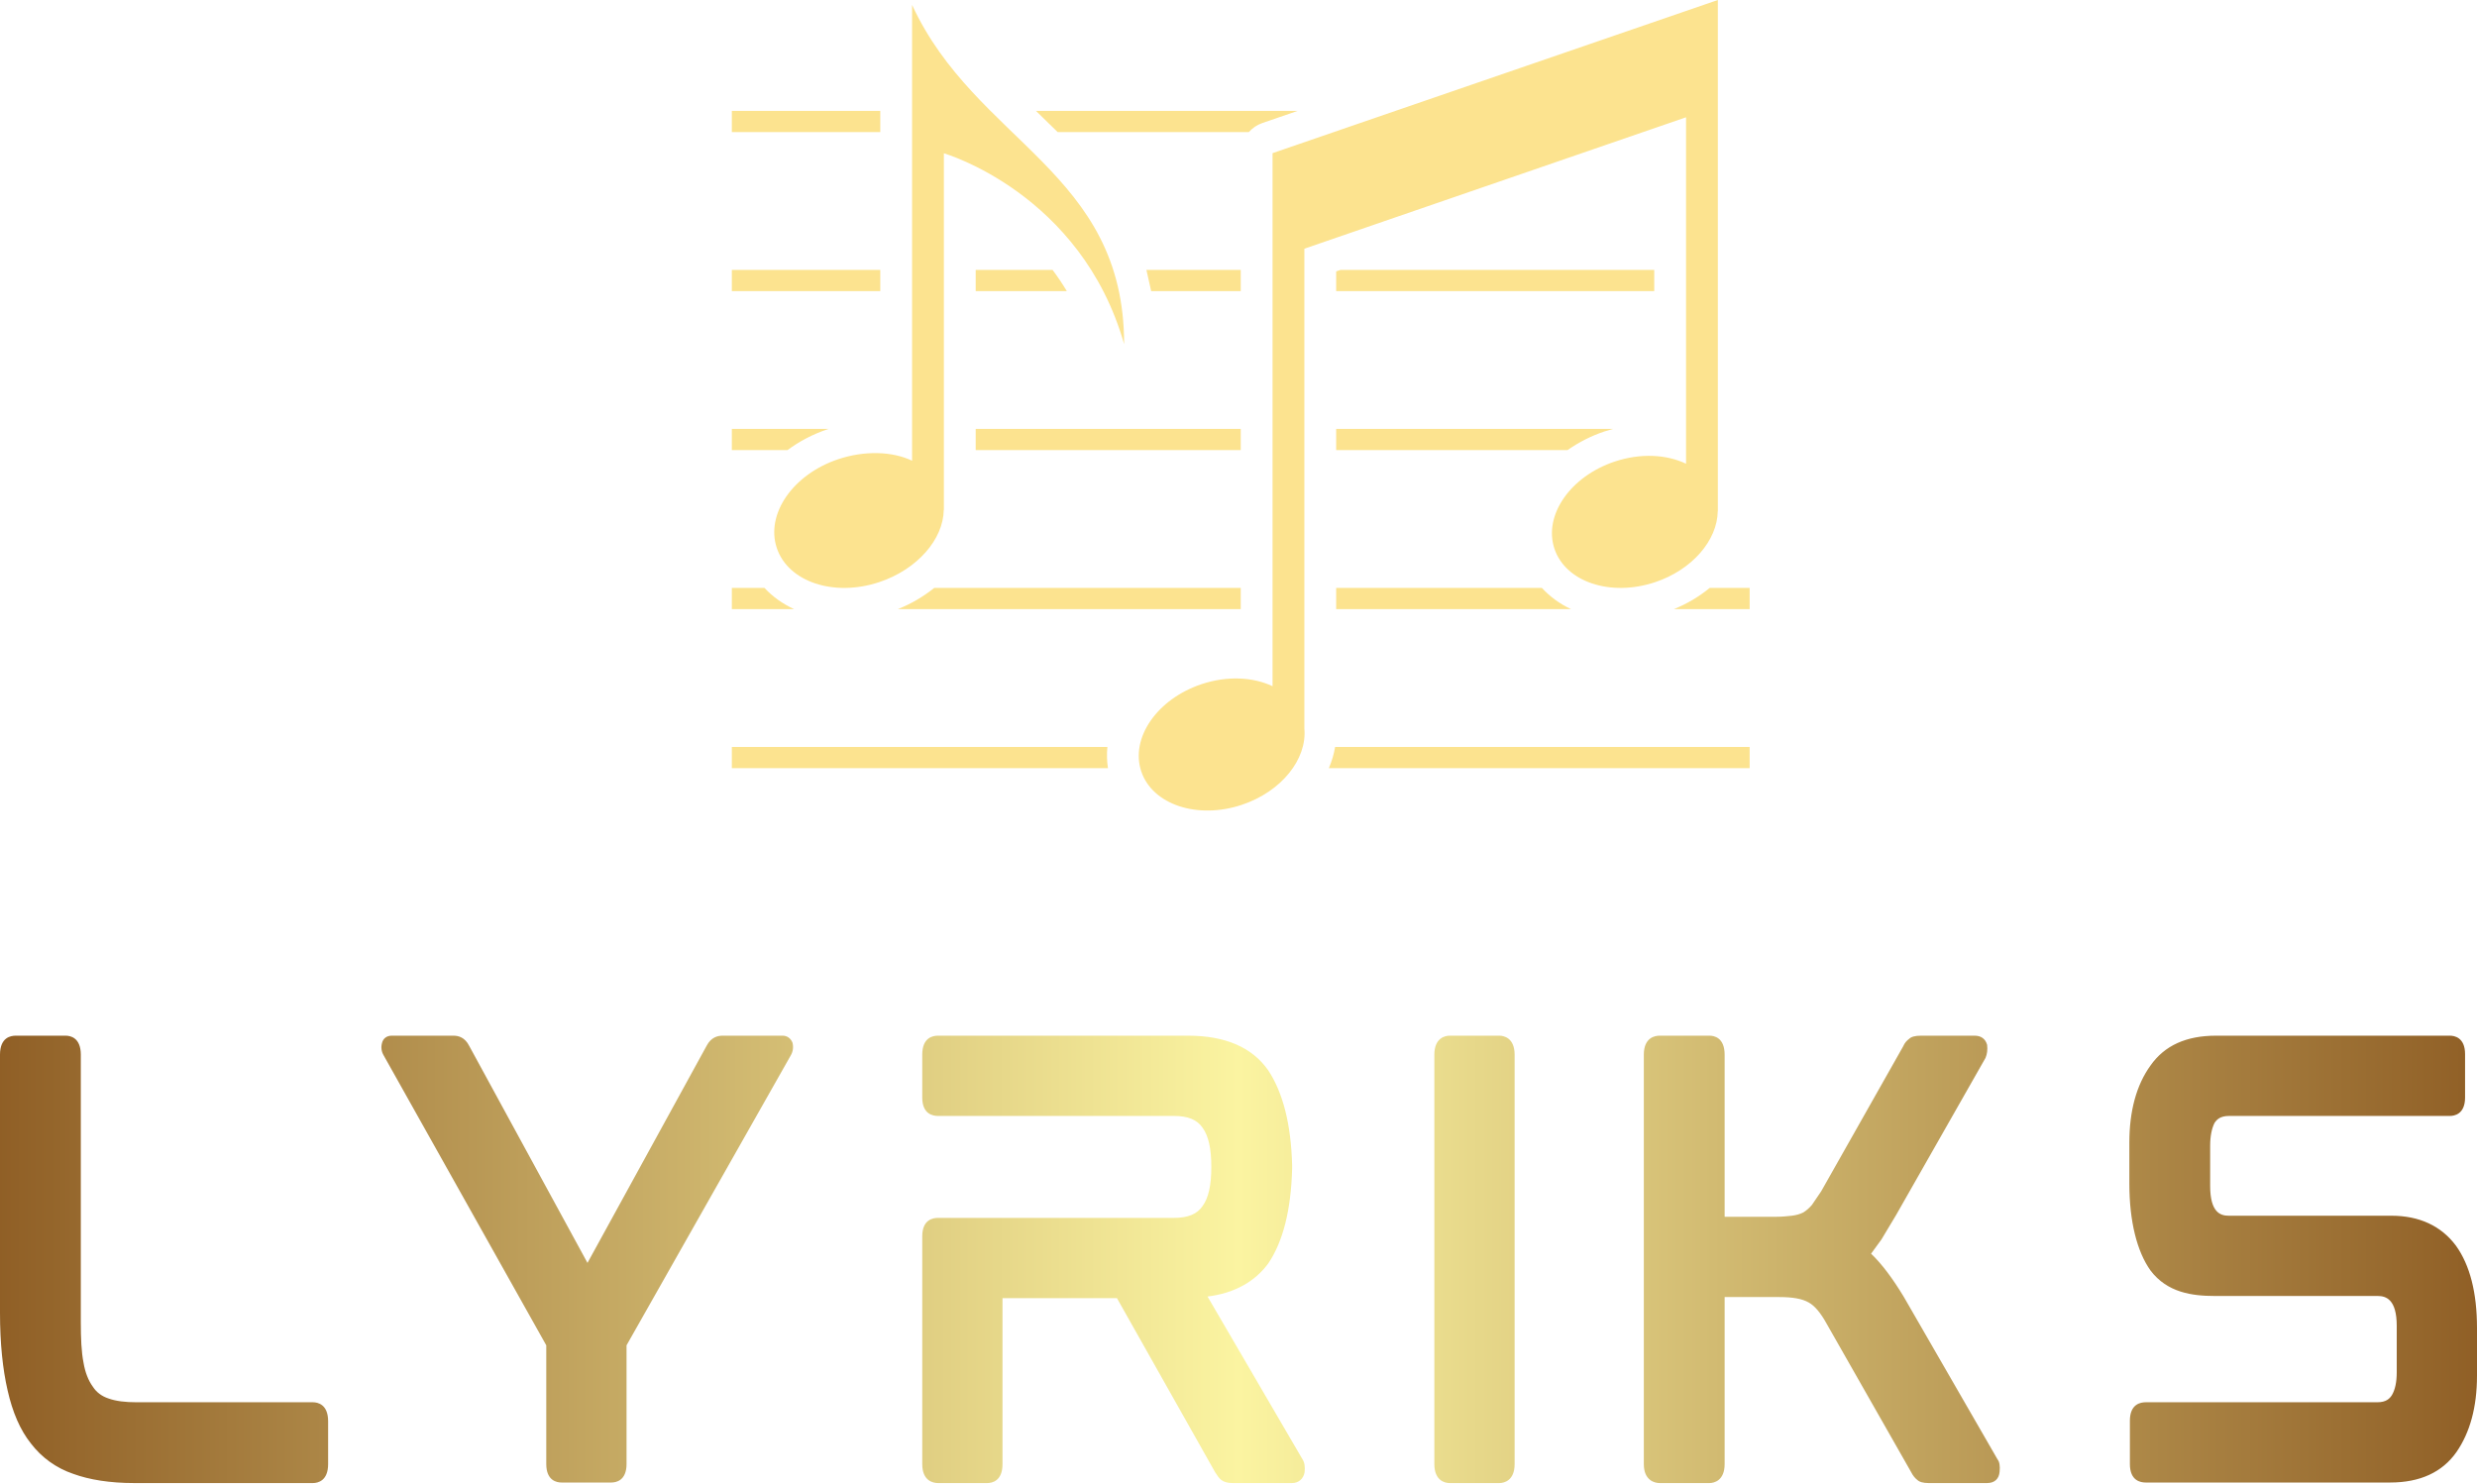
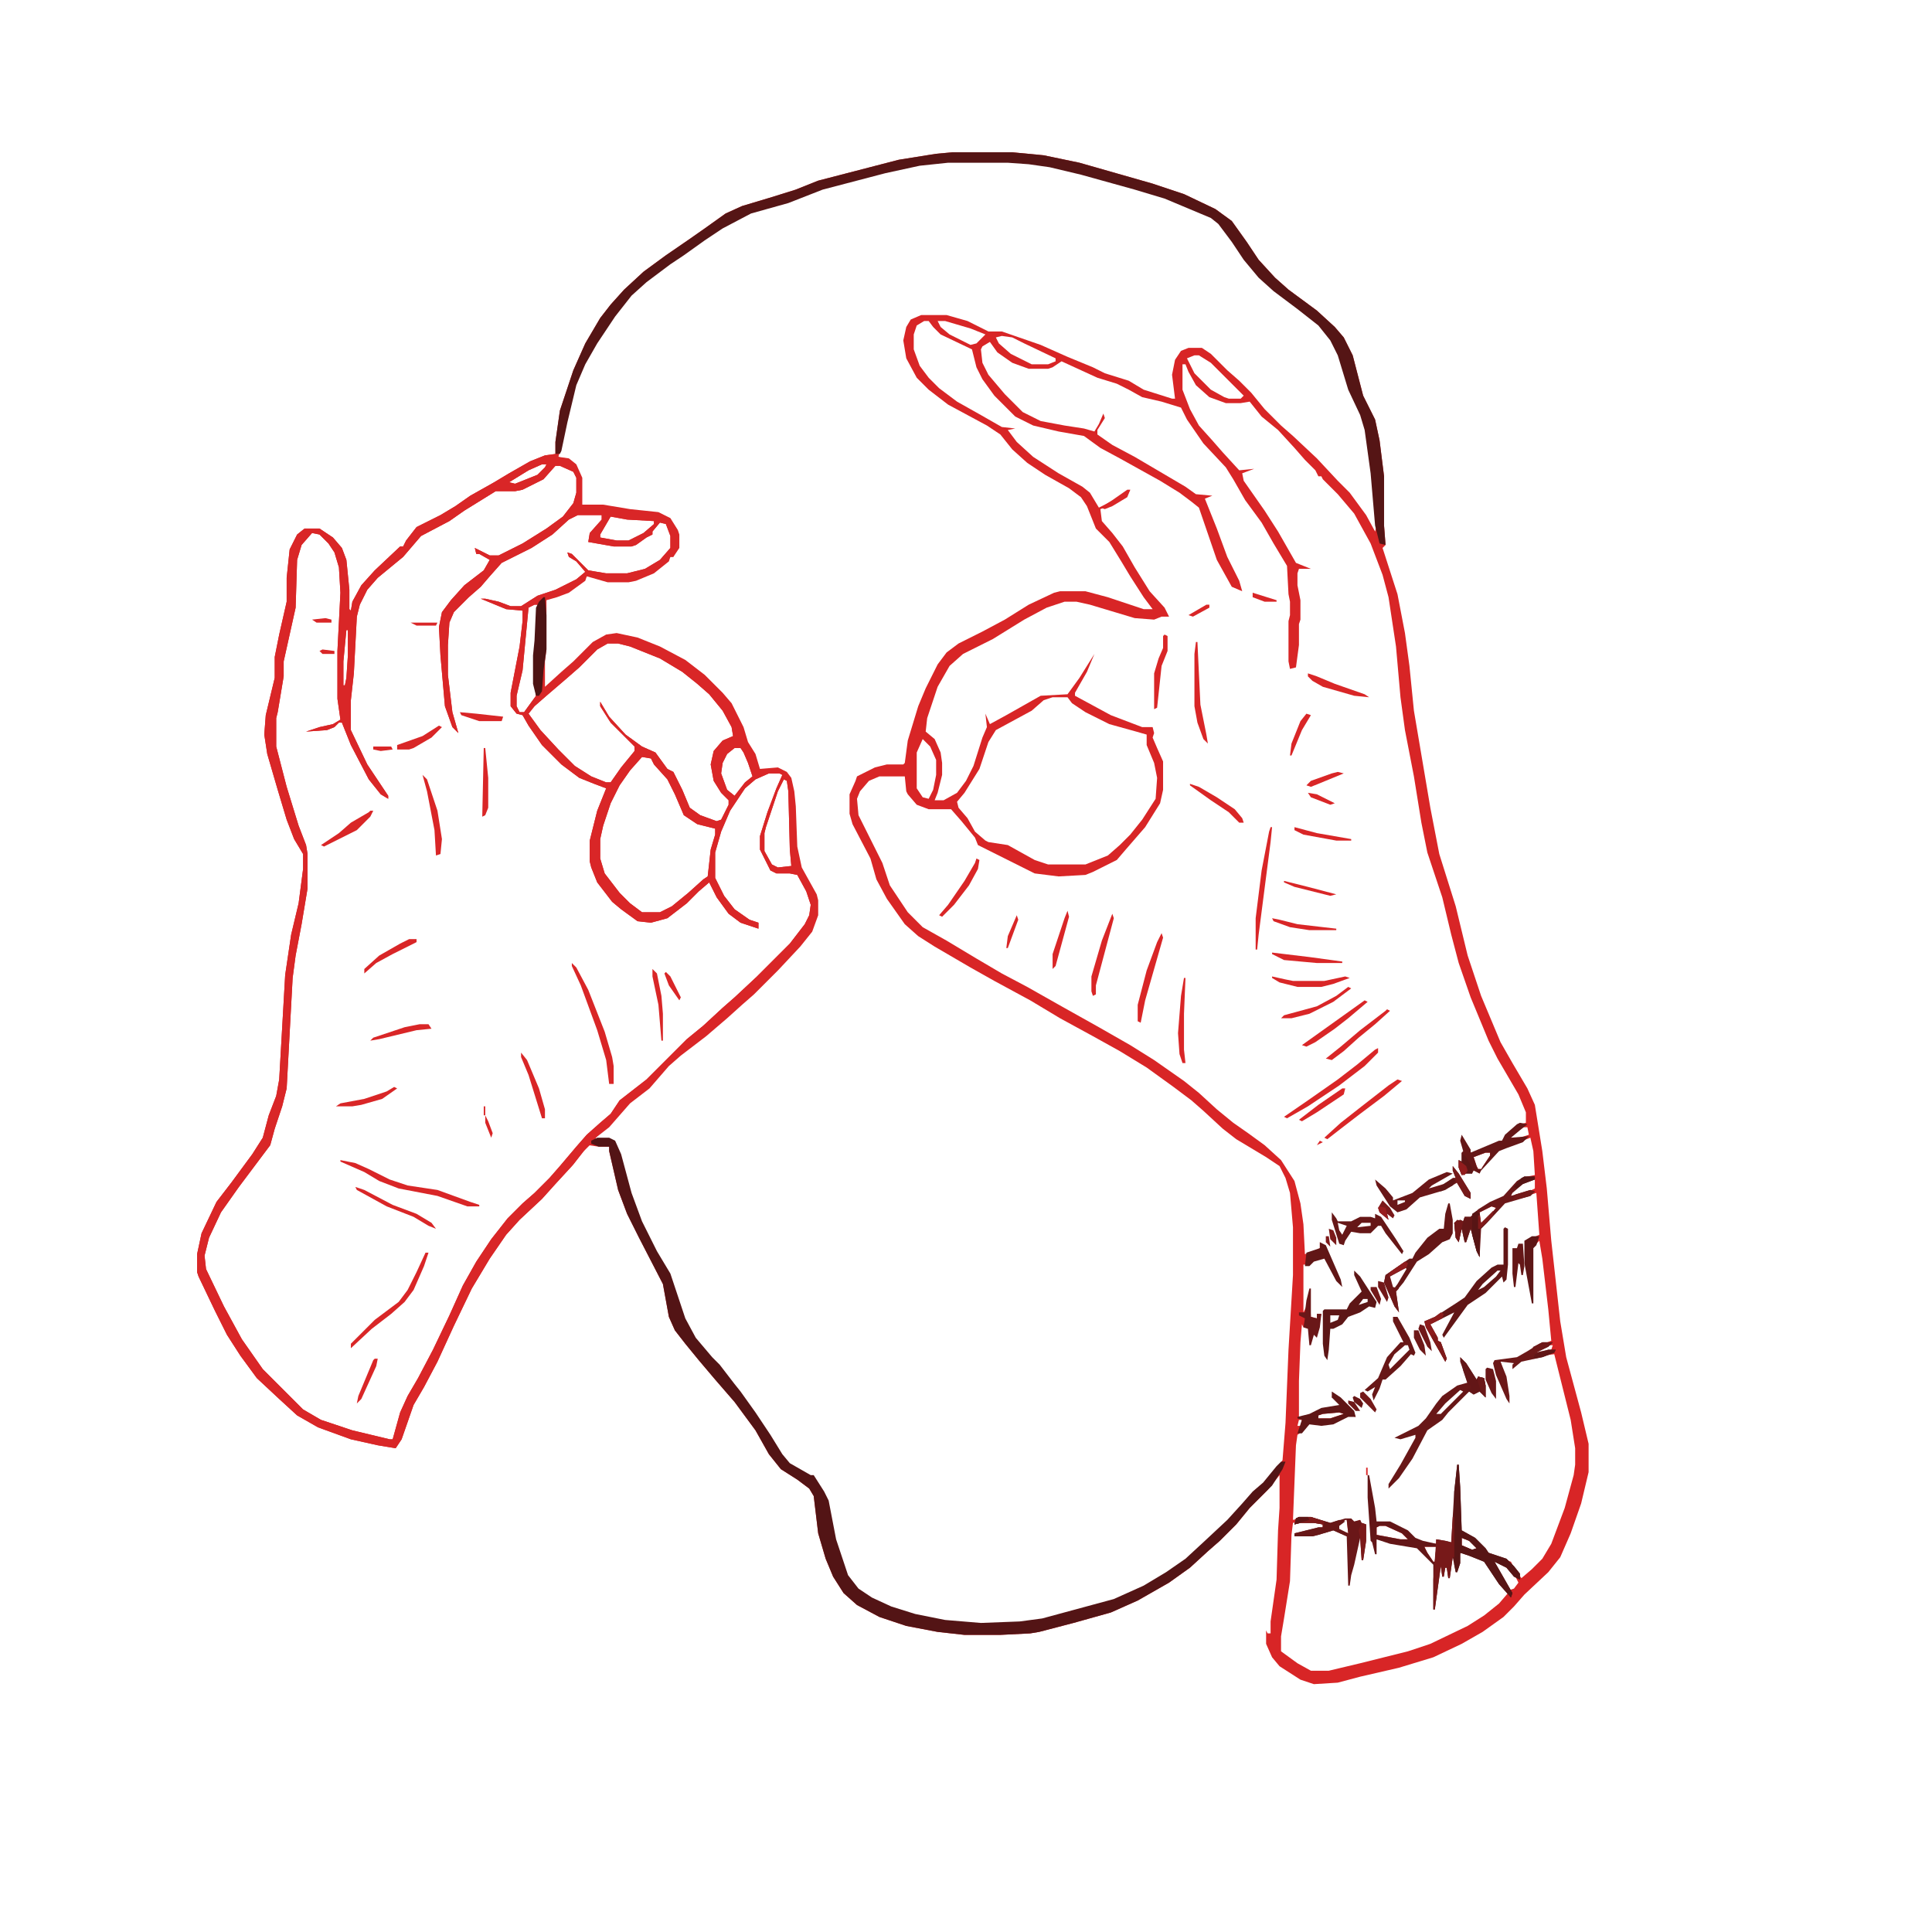
- <svg xmlns="http://www.w3.org/2000/svg" width="220" height="131.741">
-   <defs>
-     <linearGradient id="A">
-       <stop stop-color="#8f5e25" offset="0" />
-       <stop stop-color="#fbf4a1" offset=".5" />
-       <stop stop-color="#8f5e25" offset="1" />
-     </linearGradient>
-   </defs>
-   <path d="M95 8.539L53 22.986V73.27c-1.832-.864-4.27-1.001-6.694-.193-4.192 1.397-6.74 5.078-5.692 8.222s5.295 4.559 9.487 3.162c3.742-1.247 6.166-4.314 5.899-7.195V32l36-12.397v32.681c-1.835-.876-4.286-1.019-6.722-.207-4.192 1.397-6.74 5.078-5.692 8.222s5.295 4.559 9.487 3.162c3.525-1.175 5.878-3.965 5.918-6.692H95V8.539zM19 9v43c-1.869-.892-4.481-.971-6.963-.143-4.269 1.423-6.865 5.172-5.798 8.374s5.393 4.644 9.663 3.221c3.59-1.197 6.047-4.038 6.087-6.816H22V23s12.926 3.741 17 18c0-16.296-14-19-20-32zm18.423 70H2v2h35.476a7.75 7.75 0 0 1-.053-2zM98 81v-2H58.9a8.66 8.66 0 0 1-.591 2H98zM5.078 64H2v2h5.87c-1.081-.501-2.028-1.176-2.792-2zM98 66v-2h-3.769c-.978.804-2.112 1.487-3.377 2H98zm-19.599-2H59v2h22.155a8.74 8.74 0 0 1-2.754-2zM21.09 64a13.4 13.4 0 0 1-3.433 2H50v-2H21.09zM25 49h25v2H25zm-13.875 0H2v2h5.25c1.106-.825 2.395-1.508 3.839-1.99.012-.004.024-.006.036-.01zM59 51h21.822a13.5 13.5 0 0 1 3.507-1.769l.796-.231H59v2zM32.25 34H25v2h8.595c-.427-.712-.877-1.378-1.345-2zM2 34h14v2H2zm57 2h30v-2H59.406l-.406.14zm-17.449 0H50v-2h-8.898l.449 2zm-8.817-15h18.028a2.99 2.99 0 0 1 1.263-.851L55.366 19h-24.68l2.048 2zM2 19h14v2H2z" transform="matrix(.941663 0 0 .941663 63.11667 -8.040863)" fill="#fce38f" />
-   <path d="M26.28 34.08c.36 0 1.12.16 1.12 1.4v3.16c0 1.24-.76 1.4-1.12 1.4h-13.2c-1.76 0-3.28-.24-4.48-.68a6.55 6.55 0 0 1-3.12-2.24c-.8-1-1.36-2.32-1.72-3.92-.36-1.56-.56-3.48-.56-5.72V8.44c0-1.28.8-1.4 1.16-1.4h3.68c.32 0 1.12.12 1.12 1.4v19.72c0 1.2.04 2.2.2 3 .12.72.36 1.32.68 1.76.28.44.68.72 1.16.88.56.2 1.24.28 2.08.28h13zM60.929 7.04c.32 0 .6.2.72.52.08.32.04.64-.12.92l-12.12 21.4v8.76c0 1.24-.8 1.36-1.12 1.36h-3.68c-.32 0-1.12-.12-1.12-1.36v-8.76l-12-21.4a1.15 1.15 0 0 1-.12-.88c.08-.36.36-.56.72-.56h4.56c.36 0 .84.12 1.16.76l8.72 16 8.8-16.04c.32-.6.8-.72 1.16-.72h4.44zm38.329 31.24c.16.24.2.56.16.96-.08.48-.44.8-.92.8h-4.4c-.36 0-.64-.08-.84-.24-.16-.12-.28-.32-.44-.56l-7.24-12.84h-8.44v12.24c0 1.24-.76 1.4-1.12 1.4h-3.64c-.36 0-1.16-.16-1.16-1.4v-16.8c0-1.24.8-1.36 1.16-1.36h17.4c1.04 0 1.72-.28 2.12-.88.44-.6.64-1.56.64-2.88s-.2-2.28-.64-2.88c-.4-.6-1.08-.88-2.12-.88h-17.4c-.36 0-1.16-.12-1.16-1.36V8.44c0-1.28.8-1.4 1.16-1.4h18.44c2.72 0 4.72.84 5.92 2.56 1.08 1.64 1.68 3.96 1.76 7v.24c-.08 3.08-.68 5.4-1.76 7-1 1.36-2.52 2.2-4.48 2.44zm14.529-31.24c.32 0 1.12.16 1.12 1.4v30.2c0 1.24-.8 1.4-1.12 1.4h-3.68c-.32 0-1.12-.16-1.12-1.4V8.44c0-1.24.8-1.4 1.12-1.4h3.68zm29.809 19.24l6.92 12c.16.2.2.52.16.92-.04.52-.36.84-.92.84h-4.32c-.4 0-.68-.08-.84-.24-.16-.12-.32-.32-.44-.56l-6.24-10.96c-.44-.8-.88-1.32-1.32-1.56-.48-.28-1.2-.4-2.16-.4h-4.04v12.32c0 1.24-.8 1.4-1.12 1.4h-3.68c-.32 0-1.16-.16-1.16-1.4V8.44c0-1.28.84-1.4 1.16-1.4h3.68c.32 0 1.12.12 1.12 1.4V20.4h3.68c.52 0 .96-.04 1.28-.08s.6-.12.84-.24c.2-.12.44-.32.64-.56l.68-1 6.04-10.68c.12-.28.28-.44.44-.56.16-.16.44-.24.88-.24h3.96c.48 0 .8.24.92.68.04.36 0 .68-.12.96l-6.6 11.6-1.08 1.8-.76 1.04c.8.76 1.6 1.84 2.4 3.16zm35.969-5.96c2.08 0 3.68.76 4.76 2.2 1.04 1.44 1.56 3.48 1.56 6.08v3.52c0 2.32-.52 4.2-1.52 5.64-1.04 1.48-2.68 2.24-4.88 2.24h-18.04c-.36 0-1.16-.12-1.16-1.36v-3.2c0-1.24.8-1.36 1.16-1.36h17.08c.68 0 .92-.28 1.08-.52.24-.4.36-.96.36-1.68v-3.44c0-1.96-.8-2.2-1.4-2.2h-12c-1.68 0-3.52-.24-4.76-1.88-1-1.4-1.56-3.64-1.56-6.4v-3.04c0-2.32.52-4.24 1.56-5.68 1.04-1.48 2.64-2.2 4.84-2.2h17.24c.32 0 1.12.12 1.12 1.36v3.2c0 1.24-.8 1.36-1.12 1.36h-16.28c-.68 0-.92.28-1.08.52-.2.4-.32.96-.32 1.68v2.96c0 1.96.76 2.2 1.36 2.2h12z" transform="matrix(1.204259 0 0 1.204259 -3.853629 83.52203)" fill="url(#A)" />
+ <svg xmlns="http://www.w3.org/2000/svg" version="1.1" viewBox="0 0 1294 1198" width="1280" height="1280">
+   <path transform="translate(638,54)" d="m0 0h40l21 2 24 5 49 14 21 7 21 10 11 8 10 14 8 12 11 12 9 8 19 14 12 11 6 7 6 12 7 27 8 16 3 14 3 24v33l1 13-2 2 10 31 5 26 3 22 3 30 11 65 6 31 11 35 8 33 9 27 13 31 8 14 10 17 5 11 5 31 3 25 3 35 6 54 4 24 10 37 5 21v19l-5 21-7 20-7 16-8 10-16 15-7 8-7 7-14 10-14 8-19 9-23 7-26 6-15 4-16 1-9-3-14-9-5-6-4-9v-9l1 2h2v-8l4-28 1-33 1-15v-22l-8 10-12 12-9 11-11 11-8 7-12 11-14 10-21 12-18 8-25 7-23 6-6 1-20 1h-24l-18-2-21-4-18-6-15-8-9-8-7-11-5-12-5-17-3-25-3-5-8-6-11-7-8-10-9-16-14-19-13-15-11-13-9-11-7-9-4-9-4-22-16-31-8-16-6-16-6-26v-3h-7l-7-1-10 13-12 13-9 10-15 14-9 10-11 16-12 20-12 25-11 24-9 17-7 12-8 23-4 6-12-2-18-4-22-8-14-8-12-11-15-14-11-15-9-14-8-16-11-23-1-3v-12l3-14 10-21 10-13 14-19 7-11 4-15 5-13 2-11 4-70 4-27 5-21 3-23v-10l-6-10-5-13-6-20-7-24-2-13 1-13 6-25v-14l3-15 5-22v-16l2-19 5-10 5-4h10l9 6 6 7 3 8 2 20v13l1 1 1-6 6-11 9-10 17-16h2l2-4 7-9 16-8 10-6 10-7 16-9 10-6 14-8 10-4 7-1v-8l3-21 9-27 8-18 10-17 7-9 9-10 13-12 15-11 16-11 10-7 14-10 11-5 20-6 16-5 15-6 54-14 25-4zm-3 6-19 2-23 5-42 11-23 9-25 7-19 10-12 8-14 10-9 6-16 12-11 10-11 14-12 18-8 14-6 14-6 25-4 19-1 4 9 3 5 8 1 3v19h15l18 3 19 2 8 4 5 10v9l-3 4v2h-2l-5 5-8 6-10 4-5 1h-14l-11-3h-3l-5 5-9 6-13 4-1 1v33l-1 8v18l8-6 15-14 10-10 9-5 7-1 14 3 15 6 17 9 13 10 12 12 7 9 6 13 3 10 5 8 3 10 4 1 9-1 6 3 3 6 2 16 1 27 3 14 10 18 1 4v10l-4 11-8 10-15 16-15 15-8 7-10 9-14 12-17 13-8 7-9 10-5 6-12 9-7 7-4 6-10 9-3 3h10l3 1 4 9 7 26 7 19 10 20 9 15 10 30 7 13 11 13 5 5 10 13 4 5 10 14 10 15 8 13 6 7 14 8 5 5 5 9 2 8 5 24 7 20 7 9 8 6 15 7 16 5 20 4 24 2 26-1 15-2 48-13 20-9 15-9 13-9 13-12 15-14 11-12 7-8 7-6 9-11 3-4 2-25 2-49 3-50v-32l-2-23-3-10-4-8-9-6-20-12-9-7-13-12-8-7-12-9-18-13-18-11-18-10-22-12-20-12-24-13-16-9-24-14-11-7-9-8-12-17-7-13-4-14-12-23-2-7v-13l4-9 1-3 12-6 8-2h11l1-1 2-15 7-23 5-12 8-16 6-8 8-6 16-8 15-8 16-10 17-8 4-1h17l15 4 24 8h6l-6-8-9-14-6-10-8-13-9-9-6-15-4-6-8-6-16-9-12-8-10-9-8-10-9-6-26-14-13-10-8-8-7-13-2-12 2-9 3-5 7-3h17l14 4 14 7h9l26 9 18 8 17 7 8 4 16 5 10 6 19 6h2l-2-16 2-10 4-6 5-2h9l6 4 11 11 8 7 8 8 9 11 11 11 8 7 16 15 14 15 8 8 11 15 6 11 1-4-3-35-4-29-3-10-8-17-7-23-5-10-9-11-14-11-16-12-10-9-9-11-8-12-9-12-6-5-31-13-20-6-36-10-21-5-14-2-14-1zm-16 107-5 3-2 6v10l4 11 6 8 7 7 12 9 16 9 14 8 9 1-5 1 6 8 11 10 17 11 16 9 5 4 6 10 14-7 7-5-2 4-10 6-8 3 1 8 7 8 7 9 8 14 10 16 10 11 3 6h-5l-5 2-13-1-30-9-9-2h-8l-12 4-15 8-21 13-20 10-9 8-8 14-7 21-1 9 6 5 4 9 1 7v8l-3 12-2 5h6l9-5 6-8 5-10 6-19 3-7-1-9 3 7 11-6 23-13 18-1 8-11 10-16-5 12-8 14v2l24 13 21 8h7l1 4-1 3 3 7 4 9v19l-2 9-10 16-13 15-6 7-16 8-5 2-18 1-16-2-38-19-2-5-9-11-7-8h-15l-8-3-6-7-1-2-1-10h-17l-7 3-6 7-2 5 1 11 16 32 5 15 12 18 10 10 16 9 20 12 17 10 17 9 23 13 25 14 21 12 16 10 20 14 10 8 12 11 11 9 10 7 11 8 11 10 9 14 4 15 2 14 1 20 6-2 4-2v-4l4 4 9 21v2l-9-17-7 1-4 4h-4v32l2-4 2-9 1 16 4 1v-3h3l-3 13-2-3-2 8-1-8-4-1-1-2-1 12-1 26v24l7-1 8-4 13-2-4-6h-2l1-3 10 9 4 5 1 2-5-1-10 5-8 1-8-1-5 6-3 2-1 7-2 50 4-1h8l13 4 10-3h4l1 5 2-4 3-1 1 4v-2l2 1v11l-1 7-1-9-2-1-4 19-2 7-1-26-10-5-10 3-16 2v-2l13-2 6-2v-2l-6-2h-9l-5 1-1 8-1 31-4 25-2 12v10l11 8 9 5h12l21-5 32-8 15-5 25-12 11-7 10-8 6-7-9-12-7-10-10-4-6-1-2 11-3-9h-1l-1 7-1 1-1-6h-1l-1 6-2-2-1 1-3 22v-23l-12-12-18-3-9-2-1 4-2-3-2-29v-10l3 17 1 9 2 1h8l12 6 5 5 5 2 9 1v-3l8 3h3l2-35 1-9 1 6 1 29 10 6 9 10 15 5 2 4 5 7 7-6 7-7 6-10 9-24 6-22 1-7v-11l-3-19-11-44-8 1-14 3-6 5 2-4h-10l3 10 2 15-7-16-2-10h11l8-3 9-6 10-4-2-21-4-34-2-12-5 5v30l-4-20v-15l9-4-2-28-10 3-11 3-14 15-3 3-1 15-3-11-1-8-2 4-2 7-2-10-2 3-2 6-1-10 5-1 1-2h5l1-3 11-7 9-4 9-10 7-4 5-1-1-16-2-9-5 2-11 4-5 2-13 14v2l-5-3v3l-4-2-3 3-1-9 2 2v-7l1-2-2-10 6 11 5-1 16-7 6-7 6-4 4-1v-7l-5-12-14-24-6-12-12-29-8-23-5-19-6-25-10-30-4-20-5-31-6-31-3-22-3-34-5-33-4-15-8-21-11-20-11-13-10-10-1-2h-2l-2-4-7-7-7-8-11-12-11-9-8-10-6 1h-10l-11-4-9-8-5-9-2-5h-2v17l5 13 6 11 9 10 7 8 11 12 10-1-8 3 1 5 14 20 9 14 12 21 10 4h-8l-1 3v8l2 10v13l-1 3v14l-2 15-4 1-1-5v-27l1-4v-9l-1-5-1-19-9-15-8-14-11-15-8-14-5-8-15-16-11-16-4-8-13-4-13-3-9-5-8-4-13-4-24-11-6 4-3 1h-13l-11-4-10-7-5-7-5 3-1 2 1 9 4 8 11 13 12 12 12 6 16 3 13 2 7 2 3-5 3-7 1 3-5 8v3l10 7 15 8 34 20 7 5 11 1-5 2 8 20 7 19 8 16 2 7-7-3-10-18-12-35-5-4-8-6-13-8-27-15-13-7-11-8-17-3-17-4-12-6-14-14-8-11-4-8-3-12-21-10-5-5-3-4zm9 0 2 4 6 5 14 7 4-1 6-6-10-4-17-5zm43 10-4 1 2 4 8 7 14 7h11l5-2v-2l-21-10-8-4zm129 13-5 2 5 10 11 11 9 5 3 1h8l2-2-22-22-8-5zm-437 73-9 4-13 8 4 1 15-6 5-5 1-2zm9 1-8 9-14 7-5 1h-13l-21 13-10 7-19 10-12 14-17 14-7 8-5 10-2 8-2 38-2 18v20l11 23 14 21v2l-5-3-8-10-12-23-6-15h-2l-3 3-5 2-14 1 9-3 9-2 5-3-2-14v-32l2-39-1-17-3-10-4-6-6-6-5-1-7 8-3 10-1 32-8 36v10l-4 24-1 4v19l7 27 8 26 5 13 1 6v23l-4 24-4 21-2 15-4 74-3 12-5 15-3 11-21 28-12 17-8 17-3 12 1 9 12 25 12 22 14 20 27 27 12 7 21 7 25 6h2l5-18 5-11 7-12 10-19 11-23 9-20 9-16 10-15 11-14 10-10 8-7 10-10 7-8 11-13 7-8 9-8 7-6 6-9 18-14 27-27 11-9 13-12 8-7 15-14 22-22 10-13 3-6 1-7-3-9-6-11-5-1h-9l-4-2-7-14v-9l5-16 6-16 4-9-2-1h-7l-9 4-7 6-10 15-6 14-4 14v17l6 12 7 9 10 7 6 2v4l-12-4-8-6-8-11-5-10-7 6-8 8-13 10-11 3-9-1-11-8-6-5-10-13-4-10-1-4v-14l5-20 6-15-8-3-10-4-12-9-13-13-9-13-4-7-4-1-4-5v-9l6-31 2-17v-7l-11-1-17-7h3l9 2 8 3h7l11-7 12-4 14-7 6-5-6-7-5-3-1-3 3 1 11 11 12 2h14l12-3 10-6 7-8v-8l-3-8-4-1-5 6v2l-4 2-7 5-3 1h-12l-17-3 1-6 8-9v-3h-16l-6 3-11 10-14 9-20 10-8 9-6 7-8 7-10 10-3 7-1 15v20l3 25 4 14-4-4-5-14-3-34-1-19 2-10 6-8 9-10 13-10 4-7-7-4h-2l-1-4 10 5h6l16-8 16-10 11-8 7-9 2-7v-10l-2-4-9-4zm37 34-7 12v2l11 2h8l10-5 7-6v-2l-18-1zm-51 59-4 2-4 42-4 17v7l2 4h3l8-11-1-8v-19l1-10 1-24zm-126 17-2 21v16h1l1-5 1-15v-17zm175 9-7 4-12 12-8 7-14 12-8 7-4 5 8 11 12 13 11 11 11 7 10 4h3l7-10 9-11v-3l-16-16-7-11v-3l6 10 11 12 11 8 9 4 8 11 4 2 6 12 5 12 7 5 11 4 3-1 5-10v-3l-5-5-5-8-2-11 2-9 6-7 7-3-1-6-6-11-9-11-8-7-10-8-15-9-20-8-8-2zm298 36-6 2-8 7-24 13-5 8-6 18-10 16-5 6 1 4 6 7 5 9 7 6 2 1 13 2 18 10 9 3h25l15-6 8-7 7-7 8-10 9-14 1-14-2-10-5-12v-7l-7-2-18-5-16-8-9-6-3-4zm-87 28-4 9v24l4 6 4 1 3-6 2-10v-10l-4-9zm-126 6-5 4-3 6-1 7 4 11 5 4 7-9 5-4-3-9-3-7-2-3zm-62 6-8 9-7 10-6 12-5 15-2 9v13l3 10 10 13 7 7 8 6h12l8-4 11-9 10-9 3-2 2-18 3-10v-4l-12-3-9-6-6-14-5-10-9-10-2-4zm95 15-4 8-8 24-1 4v12l5 9 4 2 9-1-1-11-1-39-1-7zm495 233-9 7 4 1 9-3-1-5zm-22 16m-3 1-8 3 2 6 1 2h2l6-9v-2zm-14 1 1 2zm-1 7m44 10-9 6-3 3v2l10-2 6-3v-6zm-25 18-8 4 1 8 5-5 5-6zm27 23m-1 1m-151 10 1 3zm163 59-11 5 4 1 9-3 1-3zm-140 45-11 1-3 1v2h8l9-3zm-27 5-1 4h2l1-4zm31 67-5 4 1 3 6 2-1-9zm23 4-2 1v5l16 3h5l-4-4-11-5zm55 8v5l7 3 3-1-5-5zm-25 6 2 4 4 6h1l1-10zm47 10 2 6 8 13 3-1 3-4-2-4-6-7-5-3z" fill="#D82526" />
+   <path transform="translate(373,256)" d="m0 0 1 2 7 1 5 4 4 9v18h14l18 3 19 2 8 4 5 8 1 3v9l-4 6h-2l-1 3-10 8-12 5-5 1h-14l-14-4-1 3-11 8-8 3-7 2v33l-1 8v17l11-10 8-7 13-13 9-5 7-1 14 3 15 6 17 9 13 10 12 12 6 7 8 16 3 10 5 8 3 10 12-1 6 3 3 4 2 9 1 10 1 27 3 14 10 18 1 4v10l-4 11-8 10-15 16-16 16-8 7-10 9-14 12-17 13-8 7-13 15-13 10-14 16-9 7v2h-3v2l-5 5-8 10-11 12-9 10-15 14-9 10-11 16-12 20-12 25-11 24-9 17-7 12-8 23-4 6-12-2-18-4-22-8-14-8-12-11-15-14-11-15-9-14-8-16-11-23-1-3v-12l3-14 10-21 10-13 14-19 7-11 4-15 5-13 2-11 4-70 4-27 5-21 3-23v-10l-6-10-5-13-6-20-7-24-2-13 1-13 6-25v-14l3-15 5-22v-16l2-19 5-10 5-4h10l9 6 6 7 3 8 2 20v13l1 1 1-6 6-11 9-10 17-16h2l2-4 7-9 16-8 10-6 10-7 16-9 10-6 14-8 10-4zm-10 7-9 4-13 8 4 1 15-6 5-5 1-2zm9 1-8 9-14 7-5 1h-13l-21 13-10 7-19 10-12 14-17 14-7 8-5 10-2 8-2 38-2 18v20l11 23 14 21v2l-5-3-8-10-12-23-6-15h-2l-3 3-5 2-14 1 9-3 9-2 5-3-2-14v-32l2-39-1-17-3-10-4-6-6-6-5-1-7 8-3 10-1 32-8 36v10l-4 24-1 4v19l7 27 8 26 5 13 1 6v23l-4 24-4 21-2 15-4 74-3 12-5 15-3 11-21 28-12 17-8 17-3 12 1 9 12 25 12 22 14 20 27 27 12 7 21 7 25 6h2l5-18 5-11 7-12 10-19 11-23 9-20 9-16 10-15 11-14 10-10 8-7 10-10 7-8 11-13 7-8 9-8 7-6 6-9 18-14 27-27 11-9 13-12 8-7 15-14 22-22 10-13 3-6 1-7-3-9-6-11-5-1h-9l-4-2-7-14v-9l5-16 6-16 4-9-2-1h-7l-9 4-7 6-10 15-6 14-4 14v17l6 12 7 9 10 7 6 2v4l-12-4-8-6-8-11-5-10-7 6-8 8-13 10-11 3-9-1-11-8-6-5-10-13-4-10-1-4v-14l5-20 6-15-8-3-10-4-12-9-13-13-9-13-4-7-4-1-4-5v-9l6-31 2-17v-7l-11-1-17-7h3l9 2 8 3h7l11-7 12-4 14-7 6-5-6-7-5-3-1-3 3 1 11 11 12 2h14l12-3 10-6 7-8v-8l-3-8-4-1-5 6v2l-4 2-7 5-3 1h-12l-17-3 1-6 8-9v-3h-16l-6 3-11 10-14 9-20 10-8 9-6 7-8 7-10 10-3 7-1 15v20l3 25 4 14-4-4-5-14-3-34-1-19 2-10 6-8 9-10 13-10 4-7-7-4h-2l-1-4 10 5h6l16-8 16-10 11-8 7-9 2-7v-10l-2-4-9-4zm37 34-7 12v2l11 2h8l10-5 7-6v-2l-18-1zm-51 59-4 2-4 42-4 17v7l2 4h3l8-11-1-8v-19l1-10 1-24zm-126 17-2 21v16h1l1-5 1-15v-17zm175 9-7 4-12 12-8 7-14 12-8 7-4 5 8 11 12 13 11 11 11 7 10 4h3l7-10 9-11v-3l-16-16-7-11v-3l6 10 11 12 11 8 9 4 8 11 4 2 6 12 5 12 7 5 11 4 3-1 5-10v-3l-5-5-5-8-2-11 2-9 6-7 7-3-1-6-6-11-9-11-8-7-10-8-15-9-20-8-8-2zm85 70-5 4-3 6-1 7 4 11 5 4 7-9 5-4-3-9-3-7-2-3zm-62 6-8 9-7 10-6 12-5 15-2 9v13l3 10 10 13 7 7 8 6h12l8-4 11-9 10-9 3-2 2-18 3-10v-4l-12-3-9-6-6-14-5-10-9-10-2-4zm95 15-4 8-8 24-1 4v12l5 9 4 2 9-1-1-11-1-39-1-7z" fill="#D92627" />
+   <path transform="translate(638,54)" d="m0 0h40l21 2 24 5 49 14 21 7 21 10 11 8 10 14 8 12 11 12 9 8 19 14 12 11 6 7 6 12 7 27 8 16 3 14 3 24v33l1 13-4-1-3-12-3-35-4-29-3-10-8-17-7-23-5-10-8-10-14-11-16-12-10-9-10-12-8-12-9-12-5-4-31-13-20-6-36-10-21-5-14-2-14-1h-40l-19 2-23 5-42 11-23 9-25 7-19 10-12 8-14 10-9 6-16 12-10 9-11 14-12 18-8 14-6 14-6 25-4 19-1 2h-3v-8l3-21 9-27 8-18 10-17 7-9 9-10 13-12 15-11 16-11 10-7 14-10 11-5 20-6 16-5 15-6 54-14 25-4z" fill="#551515" />
+   <path transform="translate(400,714)" d="m0 0h8l4 2 4 9 7 26 7 19 10 20 9 15 10 30 7 13 11 13 5 5 10 13 4 5 10 14 10 15 8 13 5 6 14 8h2l7 11 3 6 5 26 8 24 7 9 9 6 13 6 16 5 20 4 24 2 26-1 15-2 48-13 20-9 15-9 13-9 13-12 15-14 10-11 7-8 7-6 9-11 3-3h3l-2 5-7 11-15 15-9 11-11 11-8 7-12 11-14 10-21 12-18 8-25 7-23 6-6 1-20 1h-24l-18-2-21-4-18-6-15-8-9-8-7-11-5-12-5-17-3-25-3-5-8-6-11-7-8-10-9-16-14-19-13-15-11-13-9-11-7-9-4-9-4-22-16-31-8-16-6-16-6-26v-3h-7l-5-2v-2z" fill="#531415" />
+   <path transform="translate(976,933)" d="m0 0h1l1 15 1 29 9 5 7 7 2 3 12 4 5 5 4 5v4l-4-2-5-6-8-4 12 21-1 3-8-9-10-15-10-4-6-2v7l-2 6h-1l-2-10-2 14h-1l-1-7h-1l-1 6h-1l-1-7-4 29h-1v-30l-11-11-18-3-9-3v10h-1l-2-8-1-1-2-29v-15h1l4 22 1 9h9l12 6 5 5 5 2 9 2v-3l6 1 4 1 2-34zm-52 41-2 1v5l16 3h5l-4-4-11-5zm55 8v5l7 3 3-1-5-5zm-25 6 2 4 4 6h1l1-10z" fill="#631617" />
+   <path transform="translate(978,861)" d="m0 0 4 4 7 11 1-2 4 1 1 5v8l-4-4-4 2-3-2-14 14-4 5-10 7-10 19-9 13-7 7v-3l8-13 10-18v-2l-10 3-4-1 16-8 5-5 7-10 4-5 10-7 7-2-5-14zm5 20m-3 1m-2 1-10 9-6 7h3l15-15z" fill="#681717" />
+   <path transform="translate(976,933)" d="m0 0h1l1 15 1 29 9 5 7 7 2 3 12 4 5 5 4 5v4l-4-2-5-6-8-4 12 21-1 3-8-9-10-15-10-4-6-2v7l-2 6h-1l-1-5v-49zm3 49v5l7 3 3-1-5-5z" fill="#571515" />
+   <path transform="translate(1008,774)" d="m0 0 2 1v24l-1 10-2 2-1-4-11 11-12 8-16 22-1-2 8-15-16 8 5 9v2l2 1 4 11-1 2-13-23-1-4 7-3 14-9 6-4 8-11 10-9 4-2h4v-24zm-3 28m-2 1-10 9-3 4 4-2 8-7 3-4z" fill="#611616" />
+   <path transform="translate(870,968)" d="m0 0h8l13 4 10-3h4l2 2 4-1 1 2 3 1v11l-2 13h-1l-1-15-4 18-2 7-1 7h-1l-1-33-9-4-10 3-4 1h-12v-2l16-4h3v-2l-6-1h-9l-4 1 1-4zm31 2-5 4 1 3 6 2-1-9z" fill="#6A1718" />
+   <path transform="translate(970,758)" d="m0 0h1l2 11v9l-2 4-5 2-9 8-8 5-9 14-5 6 2 14-3-4-7-16 1-5 16-11h2l2-4 8-10 8-6h3l1-10zm-7 22m-1 1m-1 1m-1 1m-1 1m-1 1m-1 1m-16 14-10 6-1 2 3 8 3-4 6-10z" fill="#651717" />
+   <path transform="translate(1021,740)" d="m0 0h7v2l-8 3-7 6-1 2 13-4 3 1-3 3-17 5-12 13-4 4-1 19-2-4-4-15-3 9h-1l-2-9-2 9-2-3-1-10 4-2 2 1 1-3h4l5-5 8-5 9-4 9-10zm-22 20-8 4 1 8 5-5 5-6z" fill="#6B1718" />
+   <path transform="translate(907,803)" d="m0 0 4 4 11 17-1 4-4-1-6 4-8 3-4 5-6 3h-2l-1 14-1 7-2-3-1-8v-22l1-1h15l2-4 8-8-5-11zm6 19-3 4 6-2v-2zm-4 4m-18 7v5l5-2 1-3z" fill="#5D1616" />
+   <path transform="translate(1018,704)" d="m0 0 5 1-5 4-6 5 12-1-4 4-11 4-5 2-12 13-1 2-4-2-1 2h-4l-3 1-2-5v-5l2 1v-6l1-1-2-7 1-4 6 10v2l19-8h2l2-4 8-7zm-20 19m-3 1-8 3 2 6 1 2h2l6-9v-2zm-14 1 1 2z" fill="#651717" />
+   <path transform="translate(973,733)" d="m0 0 4 5 8 13v4l-4-2-5-9-8 5-17 5-9 8-6 2-5-4-9-14-1-4 7 6 5 6v2l13-5 11-9 12-5 4 1-14 8-2 2 10-3 6-4h2l-2-5zm-32 22m-5 1v3l5-2v-1z" fill="#6A1718" />
+   <path transform="translate(364,352)" d="m0 0h1l1 12v23l-2 14-1 14-2 3h-2l-2-8v-19l1-10 1-22 2-4z" fill="#4D1414" />
+   <path transform="translate(892,884)" d="m0 0 6 4 9 9 1 4h-5l-10 5-8 1-8-1-5 6h-3l3-9-3-1v-1l8-2 8-4 12-2-5-5zm5 14-11 1-3 1v2h8l9-3z" fill="#5F1616" />
+   <path transform="translate(892,764)" d="m0 0 3 4 1 2h9l6-3h7l3 1v-3l4 2 10 15 5 8-1 2-11-14-3-5h-2l-5 5h-7l-6-1-4 6-1 3-3-1-5-16zm29 4m-25 3 1 5 2 3 3-6zm16 0-3 3 9-1v-2z" fill="#661717" />
+   <path transform="translate(933,834)" d="m0 0h3l8 14 4 10-1 2-2-1-7 8-10 9h-2l-2 6-4 8-1-4 2-5-5 3-2-1 9-8 6-14 9-10h2l-7-14zm8 19-7 6-4 7 1 3 13-13-1-3z" fill="#681717" />
+   <path transform="translate(973,968)" d="m0 0h1v27h-1l-2 14h-1l-1-7h-1l-1 6h-1l-1-7-4 29h-1v-20l2-27 6 1 4 1z" fill="#771919" />
+   <path transform="translate(1033,851)" d="m0 0h7l-3 3-9 4 9-2h5l-1 2-8 3-14 3-6 5v-3l1-1-9-1 4 10 2 13v5l-2-3-7-16-2-8 1-2 15-2 7-4 8-5z" fill="#6C1818" />
+   <path transform="translate(228,729)" d="m0 0 10 2 9 4 14 7 12 4 20 3 22 8 6 2v1h-8l-20-7-26-5-13-5-10-6-16-7z" fill="#D92627" />
+   <path transform="translate(383,597)" d="m0 0 3 3 8 15 11 28 5 17 1 6v12h-3l-2-16-6-20-11-30-6-13z" fill="#D92627" />
+   <path transform="translate(989,763)" d="m0 0 2 2v29l-2-4-4-15-3 9h-1l-2-9-2 9-2-3-1-10 4-2 2 1 1-3h4z" fill="#641717" />
+   <path transform="translate(923,654)" d="m0 0v3l-9 9-17 13-21 14-14 8-2-1 16-11 20-14 13-10 12-10z" fill="#D92627" />
+   <path transform="translate(870,968)" d="m0 0h8l13 4 6-2 4 1-4 3v2l6 3-1 2-9-4-10 3-4 1h-12v-2l16-4h3v-2l-6-1h-9l-4 1 1-4z" fill="#671717" />
+   <path transform="translate(877,815)" d="m0 0h1v19l4 1v-3h3l-1 9-2 7-2-2-2 7h-1l-1-11-3-1 1-6-4-2v-2h4l1-8z" fill="#6A1718" />
+   <path transform="translate(1026,780)" d="m0 0h5l-2 6-2 2v37h-1l-5-27v-15z" fill="#5D1616" />
+   <path transform="translate(285,791)" d="m0 0h2l-3 9-7 16-6 8-9 8-13 10-14 13v-3l16-16 16-12 6-8 6-12z" fill="#D92627" />
+   <path transform="translate(778,577)" d="m0 0 1 3-12 42-3 15-2-1v-11l6-23 7-19z" fill="#D92627" />
+   <path transform="translate(801,382)" d="m0 0h1l2 42 4 20 1 6-3-3-4-11-2-11v-35z" fill="#D92627" />
+   <path transform="translate(884,784)" d="m0 0 4 2 10 23 1 5-4-4-8-15-7 2-3 3h-3l1-9 9-3z" fill="#611616" />
+   <path transform="translate(851,506)" d="m0 0h1l-1 10-8 62-1 10h-1v-21l4-32 5-26z" fill="#D92627" />
+   <path transform="translate(978,861)" d="m0 0 4 4 7 11 1-2 4 1 1 5v8l-4-4-4 2-3-2-4 2 3-4h2v-2l-2-1-3-9z" fill="#631617" />
+   <path transform="translate(745,564)" d="m0 0 1 3-12 45v6l-2 1-1-3v-10l7-24z" fill="#D92627" />
+   <path transform="translate(283,471)" d="m0 0 3 3 7 21 3 19-1 10-3 1-1-17-5-26z" fill="#D92627" />
+   <path transform="translate(936,675)" d="m0 0 3 1-12 10-16 12-13 10-9 7-2-1 11-10 14-11 18-14z" fill="#D92627" />
+   <path transform="translate(780,377)" d="m0 0 2 1v10l-4 10-3 28-2 1v-24l3-10 3-7v-8z" fill="#D92627" />
+   <path transform="translate(876,403)" d="m0 0 6 2 12 5 20 7 3 2-10-1-21-6-7-4-3-3z" fill="#D92627" />
+   <path transform="translate(914,622)" d="m0 0 2 1-13 11-9 7-13 9-6 3-3-1 28-20z" fill="#D92627" />
+   <path transform="translate(248,495)" d="m0 0h2l-2 4-9 9-22 11-2-1 12-8 8-7 12-7z" fill="#D92627" />
+   <path transform="translate(797,477)" d="m0 0 6 2 12 7 12 8 5 6 1 3h-3l-7-7-12-8-14-10z" fill="#D92627" />
+   <path transform="translate(852,606)" d="m0 0 9 2 5 1h21l14-3 3 1-11 4-8 2h-16l-12-3-5-3z" fill="#D92627" />
+   <path transform="translate(654,527)" d="m0 0 2 1-1 6-6 11-10 13-8 8-2-1 6-7 11-16 7-12z" fill="#D92627" />
+   <path transform="translate(793,607)" d="m0 0h1l-1 24v24l1 9h-2l-2-6-1-14 2-25z" fill="#D92627" />
+   <path transform="translate(1017,785)" d="m0 0h3l1 15-1 6h-1l-1-7-1-1-2 16h-1l-1-9v-17h3z" fill="#651717" />
+   <path transform="translate(989,763)" d="m0 0 2 2v29l-2-4-3-11v-14z" fill="#571515" />
+   <path transform="translate(943,796)" d="m0 0m-2 1 2 1-1 3-11 6 2 7 4 1-2 2 2 14-3-4-7-16 1-5z" fill="#6F1818" />
+   <path transform="translate(929,628)" d="m0 0 2 1-10 9-11 9-10 9-8 6-4-1 10-8 13-11 17-13z" fill="#D92627" />
+   <path transform="translate(324,453)" d="m0 0h1l2 20v20l-2 5-2 1z" fill="#D92627" />
+   <path transform="translate(349,657)" d="m0 0 4 5 8 19 4 14v6h-2l-9-29-5-12z" fill="#D92627" />
+   <path transform="translate(238,747)" d="m0 0 6 2 19 10 16 6 10 6 3 4-5-2-10-6-18-7-20-11z" fill="#D92627" />
+   <path transform="translate(294,438)" d="m0 0 2 1-7 7-12 7-3 1h-8v-3l17-6z" fill="#D92627" />
+   <path transform="translate(852,590)" d="m0 0 25 3 22 3v1h-17l-22-2-8-4z" fill="#D92627" />
+   <path transform="translate(274,581)" d="m0 0h5v2l-16 8-11 6-8 7v-3l10-9 14-8z" fill="#D92627" />
+   <path transform="translate(903,613)" d="m0 0 2 1-12 9-16 8-12 3h-7l2-2 22-6 13-7z" fill="#D92627" />
+   <path transform="translate(715,562)" d="m0 0 1 4-9 33-2 2v-10l8-24z" fill="#D92627" />
+   <path transform="translate(965,831)" d="m0 0 2 1-1 3-8 4 5 9v2l2 1 4 11-1 2-13-23-1-4 7-3z" fill="#8C1C1C" />
+   <path transform="translate(264,680)" d="m0 0 2 1-10 7-14 4-6 1h-11l3-2 16-3 15-5z" fill="#D92627" />
+   <path transform="translate(899,681)" d="m0 0h2l-1 4-18 12-10 6-2-1 13-10z" fill="#D92627" />
+   <path transform="translate(281,638)" d="m0 0h6l2 3-10 1-25 6-6 1 2-2 21-7z" fill="#D92627" />
+   <path transform="translate(996,868)" d="m0 0 4 1 2 8v12l-3-4-4-9v-7z" fill="#6A1718" />
+   <path transform="translate(308,429)" d="m0 0 11 1 18 2-1 3h-15l-12-4z" fill="#D92627" />
+   <path transform="translate(437,601)" d="m0 0 3 3 3 15 1 12v18h-1l-2-24-4-19z" fill="#D92627" />
+   <path transform="translate(973,733)" d="m0 0 4 5 8 13v4l-4-2-6-10-2-2h2l-2-5z" fill="#751919" />
+   <path transform="translate(852,567)" d="m0 0 5 1 12 3 26 3v1h-18l-13-2-11-4z" fill="#D92627" />
+   <path transform="translate(251,862)" d="m0 0h2l-1 5-10 22-3 3 1-5 10-24z" fill="#D92627" />
+   <path transform="translate(979,724)" d="m0 0 3 3 4 7v4h-4l-3 1-2-5v-5l2 1z" fill="#5C1616" />
+   <path transform="translate(875,430)" d="m0 0 3 1-6 10-7 17h-1l1-8 6-15z" fill="#D92627" />
+   <path transform="translate(912,972)" d="m0 0 3 1v11l-2 13h-1l-1-15-1-5z" fill="#7B1A1A" />
+   <path transform="translate(867,506)" d="m0 0 15 4 23 4v1h-10l-22-4-6-3z" fill="#D92627" />
+   <path transform="translate(755,280)" d="m0 0h2l-2 5-10 6-5 2-3-1 8-5z" fill="#D92627" />
+   <path transform="translate(870,968)" d="m0 0h8l9 3-1 4v-2l-6-1h-9l-4 1 1-4z" fill="#7E1A1A" />
+   <path transform="translate(926,756)" d="m0 0 5 5 3 5-1 2-4-3 1 4-6-5-1-3z" fill="#7A191A" />
+   <path transform="translate(896,469)" d="m0 0 4 1-17 7-5 2-3-1 3-3 14-5z" fill="#D92627" />
+   <path transform="translate(951,839)" d="m0 0 3 1 4 11 1 6-3-3-6-12z" fill="#711819" />
+   <path transform="translate(947,843)" d="m0 0h3l4 10 1 7-4-4-4-8z" fill="#6D1818" />
+   <path transform="translate(976,769)" d="m0 0 4 1-3 14-2-3-1-10z" fill="#731819" />
+   <path transform="translate(860,542)" d="m0 0 16 4 19 5-4 1-24-6-7-3z" fill="#D92627" />
+   <path transform="translate(1033,851)" d="m0 0h7l-3 3-10 5h-3l3-5z" fill="#6E1818" />
+   <path transform="translate(446,603)" d="m0 0 3 3 7 14-1 2-7-10-3-8z" fill="#D92627" />
+   <path transform="translate(913,884)" d="m0 0 5 5 4 7-1 2-10-10v-3z" fill="#741919" />
+   <path transform="translate(959,846)" d="m0 0h3l1 4 2 1 4 11-1 2-9-16z" fill="#7E1A1A" />
+   <path transform="translate(1025,749)" d="m0 0 3 1-3 3-12 3 2-4z" fill="#741919" />
+   <path transform="translate(923,810)" d="m0 0 4 1 3 10-1 3-6-10z" fill="#721819" />
+   <path transform="translate(990,874)" d="m0 0 4 1 1 5v8l-3-4-2-6z" fill="#6B1818" />
+   <path transform="translate(876,483)" d="m0 0 6 1 12 6-3 1-13-5z" fill="#D92627" />
+   <path transform="translate(1037,856)" d="m0 0h5l-1 2-8 3-6 1 1-3z" fill="#611616" />
+   <path transform="translate(918,814)" d="m0 0h4l3 8-1 4-6-10z" fill="#731919" />
+   <path transform="translate(972,742)" d="m0 0h3l-2 4-8 4-1-2 3-3z" fill="#5F1616" />
+   <path transform="translate(681,565)" d="m0 0 1 3-7 19h-1l1-8z" fill="#D92627" />
+   <path transform="translate(839,349)" d="m0 0 16 5v1h-8l-8-3z" fill="#D92627" />
+   <path transform="translate(1021,740)" d="m0 0h7v2l-8 3-4 3-2-1 5-6z" fill="#571515" />
+   <path transform="translate(943,796)" d="m0 0m-2 1 2 1-1 3-12 6 1-3z" fill="#8F1C1D" />
+   <path transform="translate(1e3 763)" d="m0 0v3l-9 9h-1v-9h1l1 5 5-5z" fill="#831B1B" />
+   <path transform="translate(977,729)" d="m0 0 5 4 1 3-2 3h-2l-2-5z" fill="#921C1D" />
+   <path transform="translate(275,369)" d="m0 0h18l-1 2h-13z" fill="#D92627" />
+   <path transform="translate(890,775)" d="m0 0 3 1 2 5v5l-4-4z" fill="#7B1A1A" />
+   <path transform="translate(808,357)" d="m0 0h2v2l-11 6-3-1z" fill="#D92627" />
+   <path transform="translate(870,968)" d="m0 0h6l1 2-10 3 1-4z" fill="#5E1616" />
+   <path transform="translate(250,452)" d="m0 0h12l1 2-8 1-5-1z" fill="#D92627" />
+   <path transform="translate(924,760)" d="m0 0 4 1 2 8-6-5-1-3z" fill="#971D1E" />
+   <path transform="translate(903,890)" d="m0 0 4 1 4 6h-3l-5-5z" fill="#6E1818" />
+   <path transform="translate(907,887)" d="m0 0 4 2 2 3-1 3-5-4-1-3z" fill="#681717" />
+   <path transform="translate(218,366)" d="m0 0 4 1v2h-10l-3-2z" fill="#D92627" />
+   <path transform="translate(216,387)" d="m0 0 8 1v2h-8l-2-2z" fill="#D92627" />
+   <path transform="translate(325,699)" d="m0 0 2 4 3 8-1 3-4-10z" fill="#D92627" />
+   <path transform="translate(888,780)" d="m0 0h2l1 7-3-3z" fill="#7F1A1B" />
+   <path transform="translate(884,716)" d="m0 0 2 1-4 2z" fill="#D92627" />
+   <path transform="translate(324,693)" d="m0 0h1v6h-1z" fill="#D92627" />
+   <path transform="translate(915,935)" d="m0 0h1v5h-1z" fill="#D92627" />
+   <path transform="translate(895,552)" d="m0 0 4 1z" fill="#D92627" />
+   <path transform="translate(863,458)" d="m0 0 1 4z" fill="#D92627" />
+   <path transform="translate(931,916)" d="m0 0 3 1z" fill="#D92627" />
+   <path transform="translate(225,728)" d="m0 0 3 1z" fill="#D92627" />
+   <path transform="translate(220,691)" d="m0 0 3 1z" fill="#D92627" />
+   <path transform="translate(779,574)" d="m0 0" fill="#D92627" />
+   <path transform="translate(918,419)" d="m0 0 3 1z" fill="#D92627" />
+   <path transform="translate(272,368)" d="m0 0 3 1z" fill="#D92627" />
+   <path transform="translate(926,950)" d="m0 0 2 1z" fill="#D92627" />
+   <path transform="translate(236,896)" d="m0 0" fill="#D92627" />
+   <path transform="translate(913,895)" d="m0 0" fill="#D92627" />
+   <path transform="translate(237,894)" d="m0 0" fill="#D92627" />
+   <path transform="translate(238,892)" d="m0 0" fill="#D92627" />
+   <path transform="translate(1009,871)" d="m0 0" fill="#D92627" />
+   <path transform="translate(970,866)" d="m0 0" fill="#D92627" />
+   <path transform="translate(969,864)" d="m0 0" fill="#D92627" />
+   <path transform="translate(955,860)" d="m0 0" fill="#D92627" />
+   <path transform="translate(965,848)" d="m0 0" fill="#D92627" />
+   <path transform="translate(900,816)" d="m0 0" fill="#D92627" />
+   <path transform="translate(899,814)" d="m0 0" fill="#D92627" />
+   <path transform="translate(941,793)" d="m0 0" fill="#D92627" />
+   <path transform="translate(891,787)" d="m0 0" fill="#D92627" />
+   <path transform="translate(895,786)" d="m0 0" fill="#D92627" />
+   <path transform="translate(891,762)" d="m0 0" fill="#D92627" />
+   <path transform="translate(236,746)" d="m0 0 2 1z" fill="#D92627" />
+   <path transform="translate(977,710)" d="m0 0" fill="#D92627" />
+   <path transform="translate(868,703)" d="m0 0 2 1z" fill="#D92627" />
+   <path transform="translate(855,703)" d="m0 0 2 1z" fill="#D92627" />
+   <path transform="translate(858,701)" d="m0 0 2 1z" fill="#D92627" />
+   <path transform="translate(348,655)" d="m0 0" fill="#D92627" />
+   <path transform="translate(347,653)" d="m0 0" fill="#D92627" />
+   <path transform="translate(346,651)" d="m0 0" fill="#D92627" />
+   <path transform="translate(246,649)" d="m0 0 2 1z" fill="#D92627" />
+   <path transform="translate(906,611)" d="m0 0 2 1z" fill="#D92627" />
+   <path transform="translate(382,595)" d="m0 0" fill="#D92627" />
+   <path transform="translate(780,572)" d="m0 0" fill="#D92627" />
+   <path transform="translate(682,563)" d="m0 0" fill="#D92627" />
+   <path transform="translate(746,561)" d="m0 0" fill="#D92627" />
+   <path transform="translate(716,560)" d="m0 0" fill="#D92627" />
+   <path transform="translate(901,553)" d="m0 0 2 1z" fill="#D92627" />
+   <path transform="translate(894,491)" d="m0 0 2 1z" fill="#D92627" />
+   <path transform="translate(795,476)" d="m0 0 2 1z" fill="#D92627" />
+   <path transform="translate(658,426)" d="m0 0" fill="#D92627" />
+   <path transform="translate(802,378)" d="m0 0" fill="#D92627" />
+   <path transform="translate(792,366)" d="m0 0 2 1z" fill="#D92627" />
+   <path transform="translate(794,365)" d="m0 0 2 1z" fill="#D92627" />
+   <path transform="translate(891,339)" d="m0 0" fill="#D92627" />
+   <path transform="translate(842,264)" d="m0 0 2 1z" fill="#D92627" />
+   <path transform="translate(1016,1026)" d="m0 0" fill="#D92627" />
+   <path transform="translate(925,951)" d="m0 0" fill="#D92627" />
+   <path transform="translate(928,949)" d="m0 0" fill="#D92627" />
+   <path transform="translate(914,933)" d="m0 0" fill="#D92627" />
+   <path transform="translate(235,899)" d="m0 0" fill="#D92627" />
+   <path transform="translate(922,898)" d="m0 0" fill="#D92627" />
+   <path transform="translate(891,883)" d="m0 0" fill="#D92627" />
+   <path transform="translate(1010,870)" d="m0 0" fill="#D92627" />
+   <path transform="translate(1011,869)" d="m0 0" fill="#D92627" />
+   <path transform="translate(971,869)" d="m0 0" fill="#D92627" />
+   <path transform="translate(949,862)" d="m0 0" fill="#D92627" />
+   <path transform="translate(977,860)" d="m0 0" fill="#D92627" />
+   <path transform="translate(948,860)" d="m0 0" fill="#D92627" />
+   <path transform="translate(230,859)" d="m0 0" fill="#D92627" />
+   <path transform="translate(231,857)" d="m0 0" fill="#D92627" />
+   <path transform="translate(232,856)" d="m0 0" fill="#D92627" />
+   <path transform="translate(233,855)" d="m0 0" fill="#D92627" />
+   <path transform="translate(937,831)" d="m0 0" fill="#D92627" />
+   <path transform="translate(901,818)" d="m0 0" fill="#D92627" />
+   <path transform="translate(1008,814)" d="m0 0" fill="#D92627" />
+   <path transform="translate(906,802)" d="m0 0" fill="#D92627" />
+   <path transform="translate(942,795)" d="m0 0" fill="#D92627" />
+   <path transform="translate(940,792)" d="m0 0" fill="#D92627" />
+   <path transform="translate(930,769)" d="m0 0" fill="#D92627" />
+   <path transform="translate(920,741)" d="m0 0" fill="#D92627" />
+   <path transform="translate(919,740)" d="m0 0" fill="#D92627" />
+   <path transform="translate(223,727)" d="m0 0" fill="#D92627" />
+   <path transform="translate(874,725)" d="m0 0" fill="#D92627" />
+   <path transform="translate(875,724)" d="m0 0" fill="#D92627" />
+   <path transform="translate(879,721)" d="m0 0" fill="#D92627" />
+   <path transform="translate(880,720)" d="m0 0" fill="#D92627" />
+   <path transform="translate(881,719)" d="m0 0" fill="#D92627" />
+   <path transform="translate(886,715)" d="m0 0" fill="#D92627" />
+   <path transform="translate(976,708)" d="m0 0" fill="#D92627" />
+   <path transform="translate(850,706)" d="m0 0" fill="#D92627" />
+   <path transform="translate(866,705)" d="m0 0" fill="#D92627" />
+   <path transform="translate(852,705)" d="m0 0" fill="#D92627" />
+   <path transform="translate(867,704)" d="m0 0" fill="#D92627" />
+   <path transform="translate(854,704)" d="m0 0" fill="#D92627" />
+   <path transform="translate(857,702)" d="m0 0" fill="#D92627" />
+   <path transform="translate(345,650)" d="m0 0" fill="#D92627" />
+   <path transform="translate(244,650)" d="m0 0" fill="#D92627" />
+   <path transform="translate(344,648)" d="m0 0" fill="#D92627" />
+   <path transform="translate(343,646)" d="m0 0" fill="#D92627" />
+   <path transform="translate(342,644)" d="m0 0" fill="#D92627" />
+   <path transform="translate(931,627)" d="m0 0" fill="#D92627" />
+   <path transform="translate(932,626)" d="m0 0" fill="#D92627" />
+   <path transform="translate(934,625)" d="m0 0" fill="#D92627" />
+   <path transform="translate(458,625)" d="m0 0" fill="#D92627" />
+   <path transform="translate(935,624)" d="m0 0" fill="#D92627" />
+   <path transform="translate(457,624)" d="m0 0" fill="#D92627" />
+   <path transform="translate(456,622)" d="m0 0" fill="#D92627" />
+   <path transform="translate(916,621)" d="m0 0" fill="#D92627" />
+   <path transform="translate(917,620)" d="m0 0" fill="#D92627" />
+   <path transform="translate(905,612)" d="m0 0" fill="#D92627" />
+   <path transform="translate(908,610)" d="m0 0" fill="#D92627" />
+   <path transform="translate(909,609)" d="m0 0" fill="#D92627" />
+   <path transform="translate(905,605)" d="m0 0" fill="#D92627" />
+   <path transform="translate(241,605)" d="m0 0" fill="#D92627" />
+   <path transform="translate(242,604)" d="m0 0" fill="#D92627" />
+   <path transform="translate(381,594)" d="m0 0" fill="#D92627" />
+   <path transform="translate(380,592)" d="m0 0" fill="#D92627" />
+   <path transform="translate(379,591)" d="m0 0" fill="#D92627" />
+   <path transform="translate(377,588)" d="m0 0" fill="#D92627" />
+   <path transform="translate(781,570)" d="m0 0" fill="#D92627" />
+   <path transform="translate(627,567)" d="m0 0" fill="#D92627" />
+   <path transform="translate(628,566)" d="m0 0" fill="#D92627" />
+   <path transform="translate(747,558)" d="m0 0" fill="#D92627" />
+   <path transform="translate(717,558)" d="m0 0" fill="#D92627" />
+   <path transform="translate(214,519)" d="m0 0" fill="#D92627" />
+   <path transform="translate(897,492)" d="m0 0" fill="#D92627" />
+   <path transform="translate(794,475)" d="m0 0" fill="#D92627" />
+   <path transform="translate(282,469)" d="m0 0" fill="#D92627" />
+   <path transform="translate(901,468)" d="m0 0" fill="#D92627" />
+   <path transform="translate(280,466)" d="m0 0" fill="#D92627" />
+   <path transform="translate(296,437)" d="m0 0" fill="#D92627" />
+   <path transform="translate(734,387)" d="m0 0" fill="#D92627" />
+   <path transform="translate(790,367)" d="m0 0" fill="#D92627" />
+   <path transform="translate(892,338)" d="m0 0" fill="#D92627" />
</svg>
